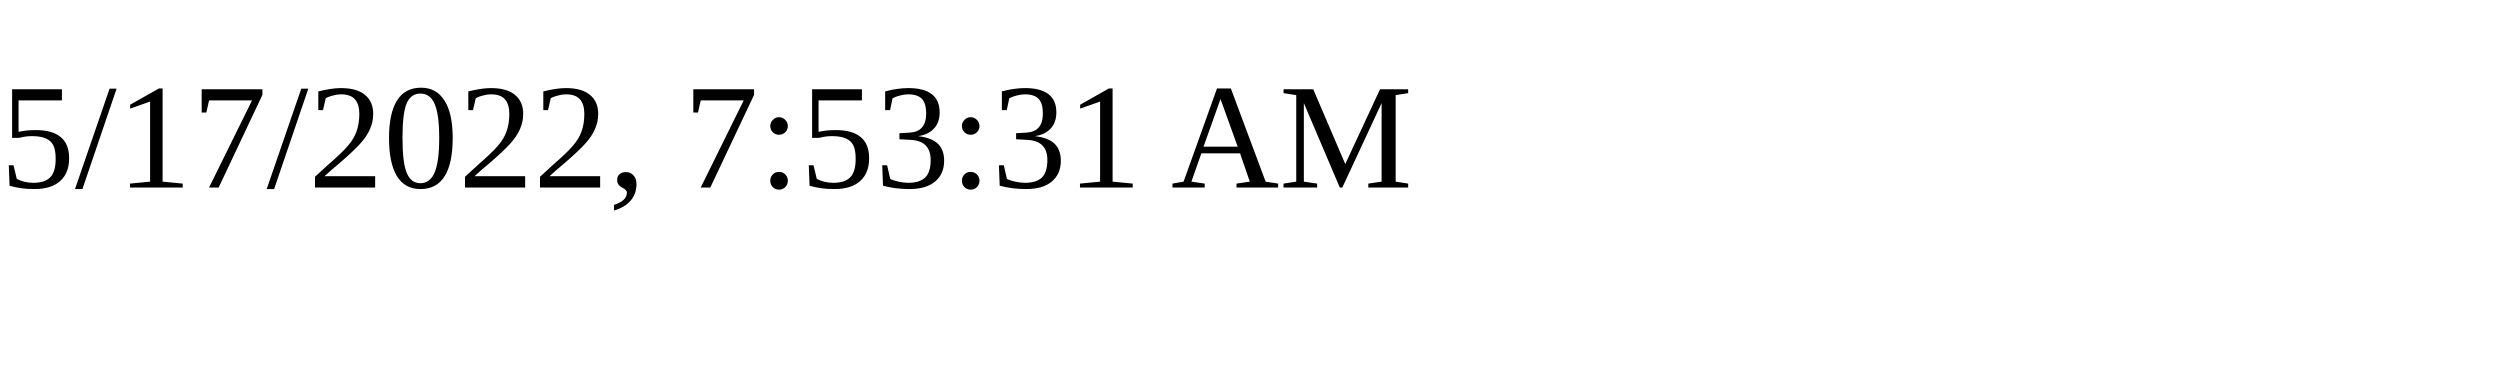
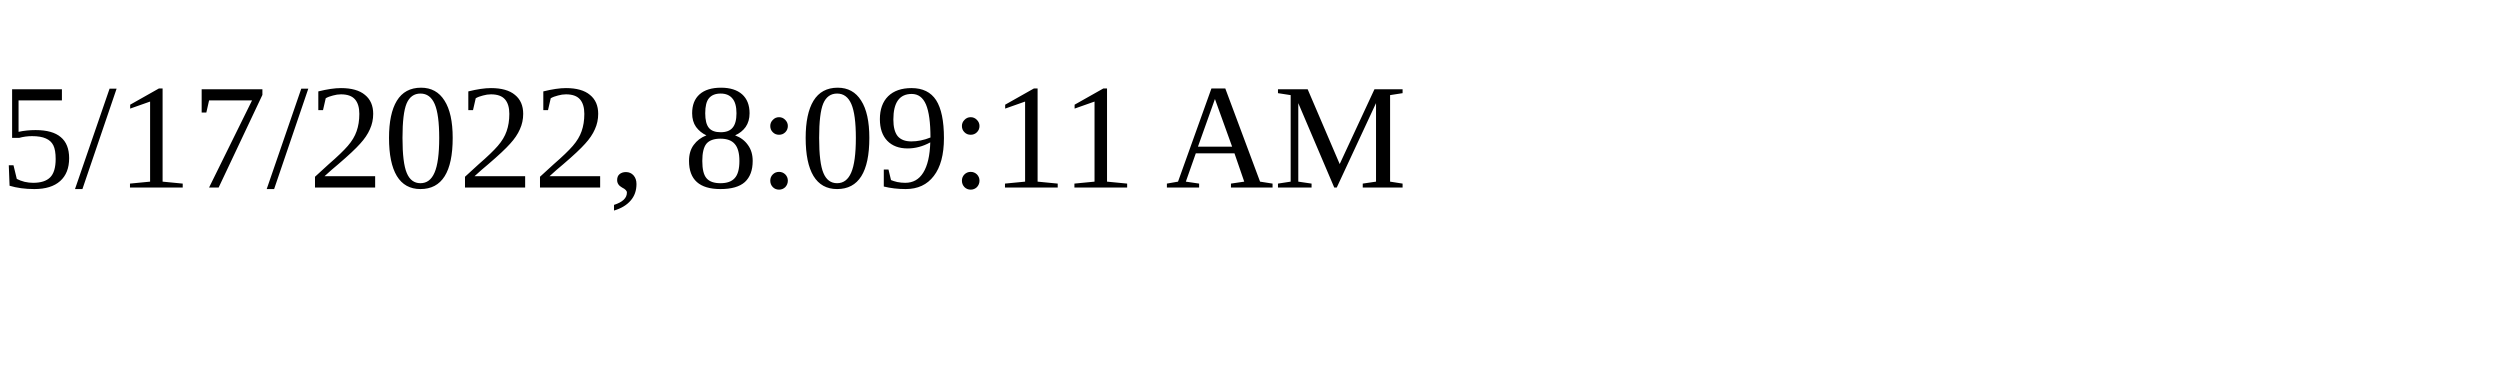
<svg xmlns="http://www.w3.org/2000/svg" height="30" width="200">
-   <text x="0" y="15">5/17/2022, 7:53:31 AM</text>
+   <text x="0" y="15">5/17/2022, 8:09:11 AM</text>
</svg>
